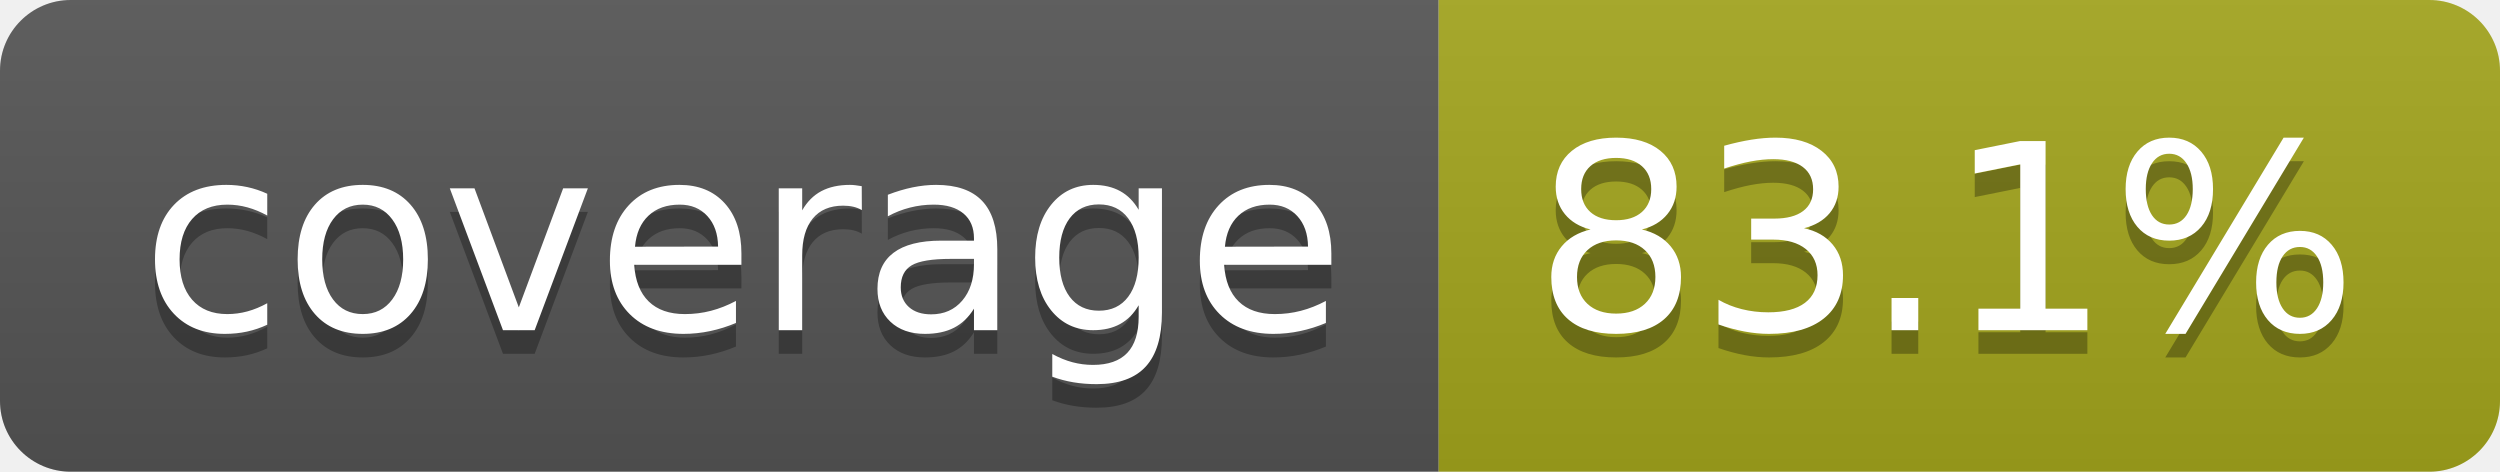
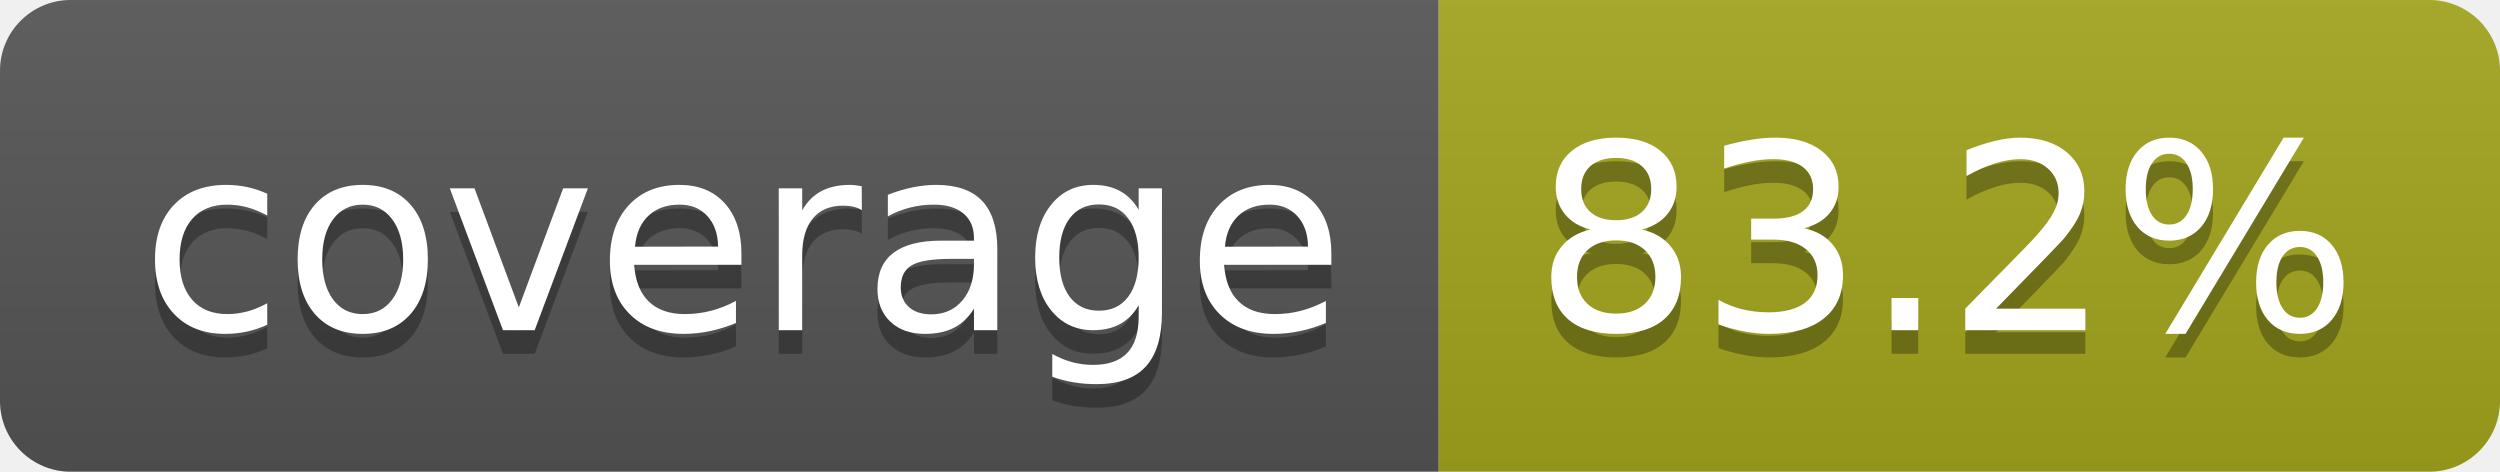
- <svg xmlns="http://www.w3.org/2000/svg" width="106" height="20" role="img" aria-label="coverage: 83.1%">
+ <svg xmlns="http://www.w3.org/2000/svg" width="106" height="20" role="img" aria-label="coverage: 83.2%">
  <linearGradient id="s" x2="0" y2="100%">
    <stop offset="0" stop-color="#bbb" stop-opacity=".1" />
    <stop offset="1" stop-opacity=".1" />
  </linearGradient>
  <clipPath id="r">
    <rect width="106" height="20" rx="3" fill="#fff" />
  </clipPath>
  <g clip-path="url(#r)">
    <rect width="61" height="20" fill="#555" />
    <rect x="61" width="45" height="20" fill="#a4a61d" />
    <rect width="106" height="20" fill="url(#s)" />
  </g>
  <g fill="#fff" text-anchor="middle" font-family="Verdana,Geneva,DejaVu Sans,sans-serif" text-rendering="geometricPrecision" font-size="110">
    <text aria-hidden="true" x="315" y="150" fill="#010101" fill-opacity=".3" transform="scale(.1)" textLength="510">coverage</text>
    <text x="315" y="140" transform="scale(.1)" fill="#fff" textLength="510">coverage</text>
-     <text aria-hidden="true" x="825" y="150" fill="#010101" fill-opacity=".3" transform="scale(.1)" textLength="350">83.1%</text>
-     <text x="825" y="140" transform="scale(.1)" fill="#fff" textLength="350">83.1%</text>
+     <text aria-hidden="true" x="825" y="150" fill="#010101" fill-opacity=".3" transform="scale(.1)" textLength="350">83.2%</text>
+     <text x="825" y="140" transform="scale(.1)" fill="#fff" textLength="350">83.2%</text>
  </g>
</svg>
